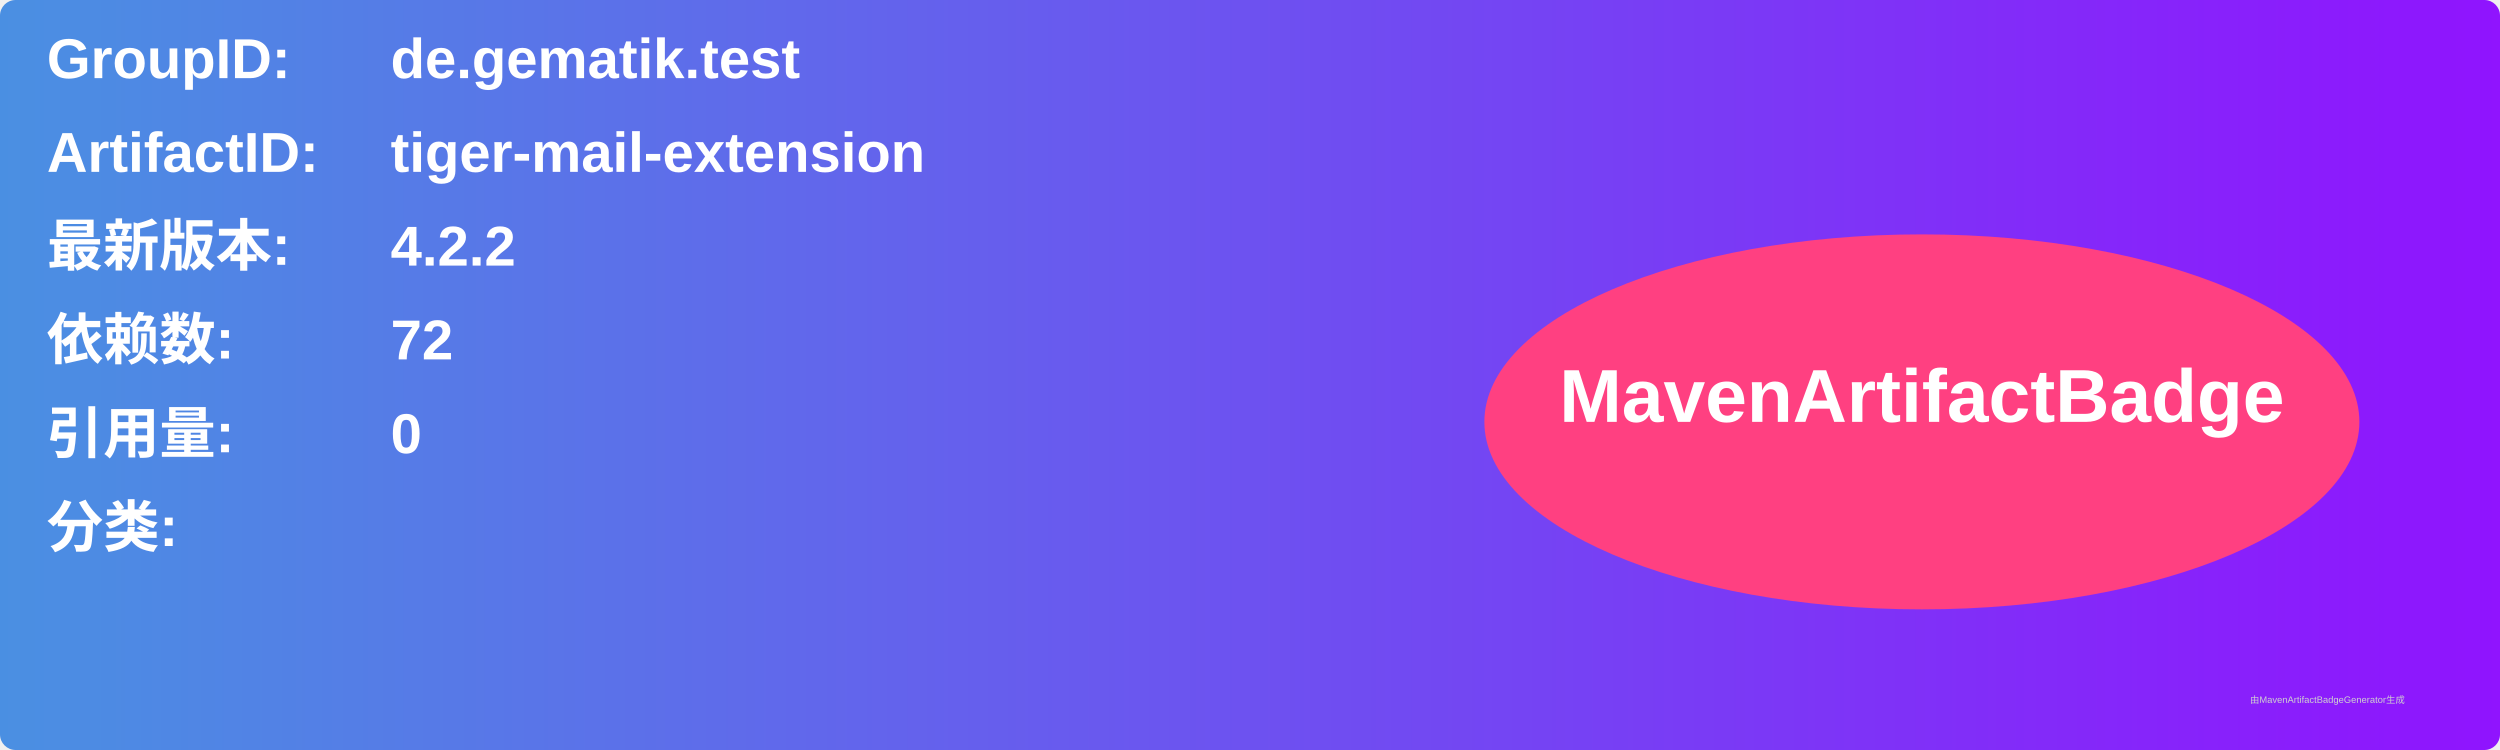
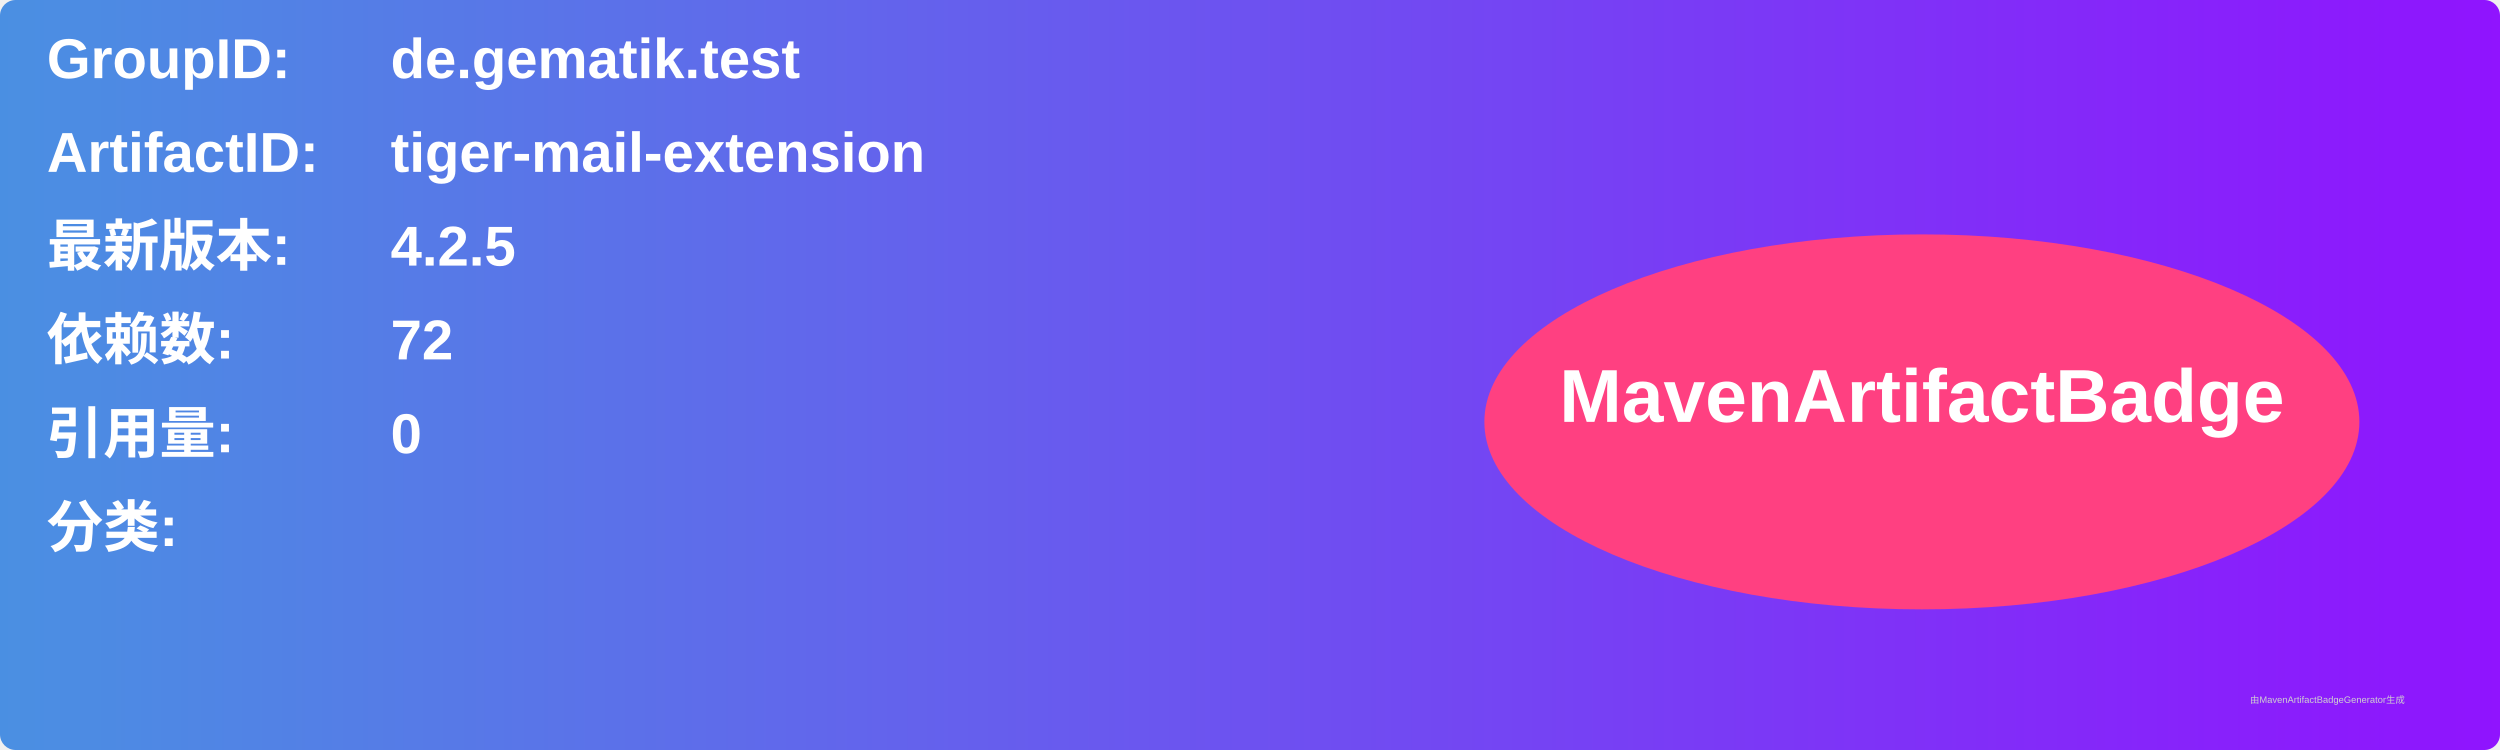
<svg xmlns="http://www.w3.org/2000/svg" width="800" height="240" viewBox="0 0 800 240">
  <linearGradient id="grad" x1="0%" y1="0%" x2="100%" y2="0%">
    <stop offset="0%" stop-color="#4a90e2" />
    <stop offset="100%" stop-color="#9013fe" />
  </linearGradient>
  <rect width="100%" height="100%" rx="5" ry="5" fill="url(#grad)" />
  <g transform="translate(15, 15)">
    <text x="0" y="10" font-family="Arial" font-size="18" fill="white" font-weight="bold" width="260">GroupID:</text>
    <text x="110" y="10" font-family="Arial" font-size="18" fill="white" font-weight="bold" width="460">de.gematik.test</text>
    <text x="0" y="40" font-family="Arial" font-size="18" fill="white" font-weight="bold" width="260">ArtifactID:</text>
    <text x="110" y="40" font-family="Arial" font-size="18" fill="white" font-weight="bold" width="460">tiger-mail-extension</text>
    <text x="0" y="70" font-family="Arial" font-size="18" fill="white" font-weight="bold">最新版本:</text>
    <text x="110" y="70" font-family="Arial" font-size="18" fill="white" font-weight="bold">
-       <tspan font-weight="bold">4.2.2</tspan>
+       <tspan font-weight="bold">4.2.5</tspan>
    </text>
    <text x="0" y="100" font-family="Arial" font-size="18" fill="white" font-weight="bold">依赖数: </text>
    <text x="110" y="100" font-family="Arial" font-size="18" fill="white">
      <tspan font-weight="bold">72</tspan>
    </text>
    <text x="0" y="130" font-family="Arial" font-size="18" fill="white" font-weight="bold">引用量: </text>
    <text x="110" y="130" font-family="Arial" font-size="18" fill="white">
      <tspan font-weight="bold">0</tspan>
    </text>
    <text x="0" y="160" font-family="Arial" font-size="18" fill="white" font-weight="bold">分类:</text>
    <text x="10" y="190" font-family="Arial" font-size="10" fill="white">
      <tspan font-weight="bold" />
    </text>
    <ellipse cx="600" cy="120" rx="140" ry="60" fill="#ff4081" />
    <text x="600" y="120" text-anchor="middle" font-family="Arial" font-size="24" fill="white" font-weight="bold">MavenArtifactBadge</text>
  </g>
  <text x="720" y="225" font-family="Arial" font-size="3" fill="#d0d0d0">由MavenArtifactBadgeGenerator生成</text>
</svg>
